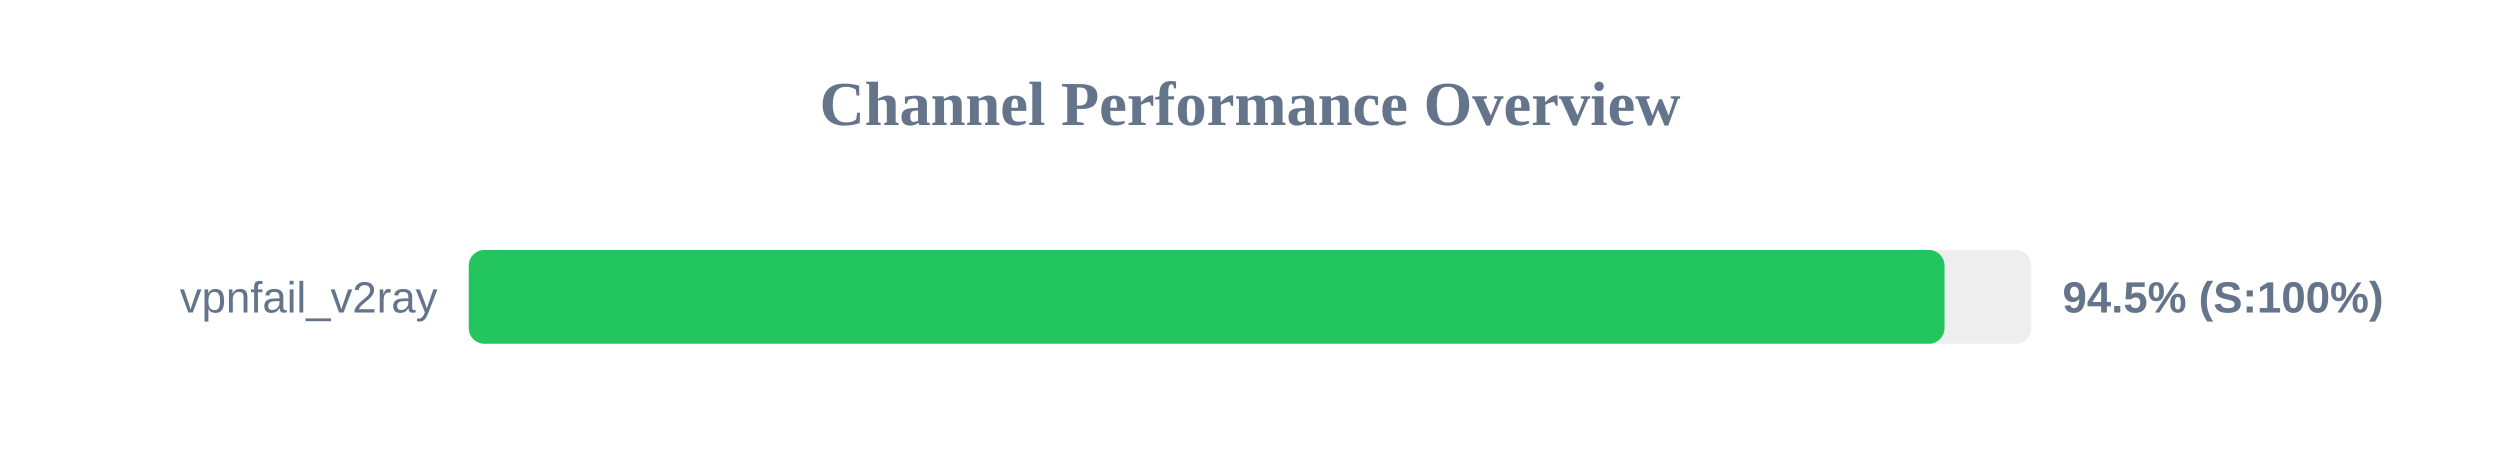
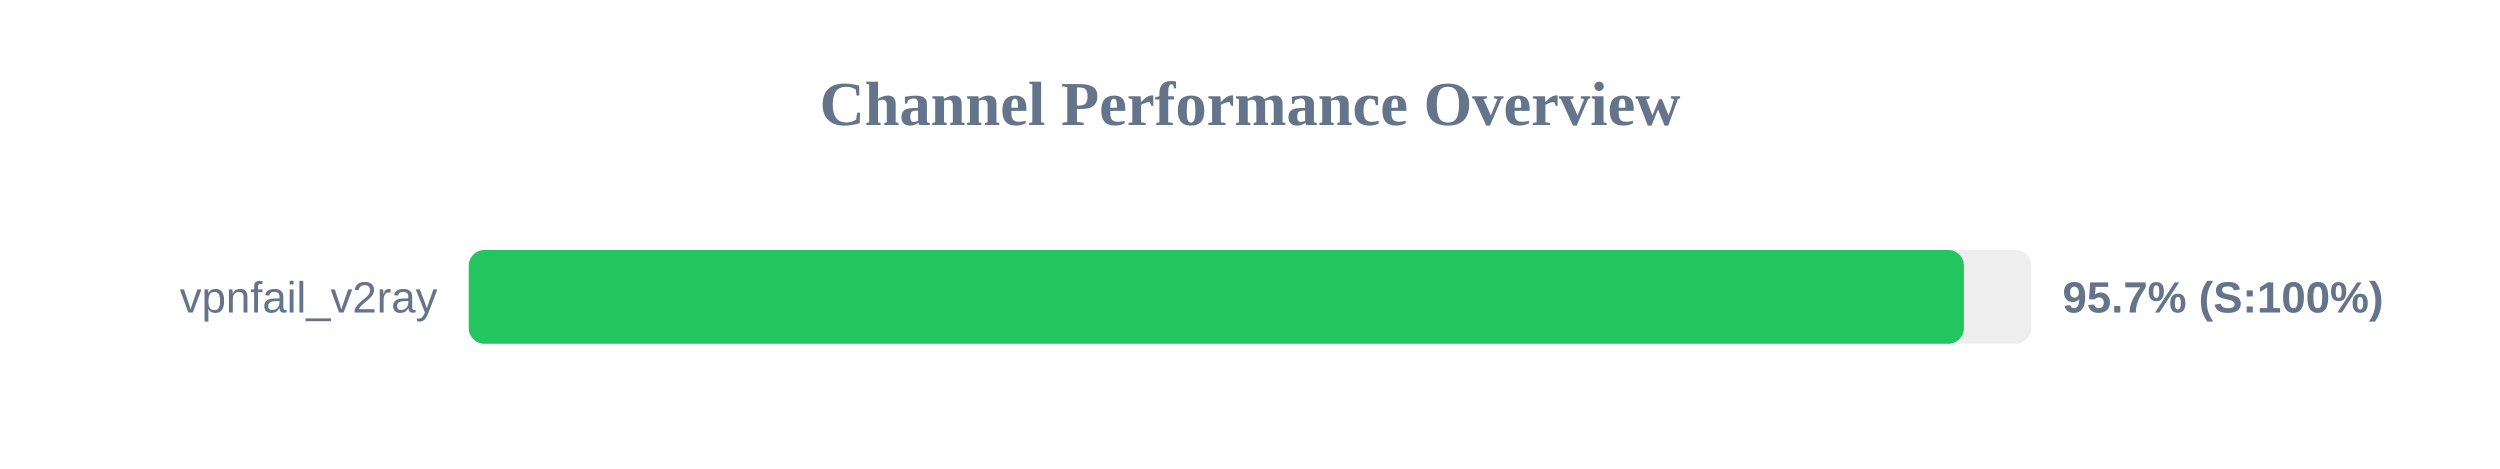
<svg xmlns="http://www.w3.org/2000/svg" width="800" height="150" version="1.1">
  <style>
        .row { font: 14px Arial; fill: #64748b; }
        .score { font: bold 14px Arial; fill: #64748b; }
    </style>
  <text x="400" y="40" text-anchor="middle" font-size="20px" font-weight="bold" fill="#64748b">Channel Performance Overview</text>
  <rect x="150" y="80" width="500" height="30" fill="#eee" rx="5" />
-   <rect x="150" y="80" width="472.25" height="30" fill="#22c55e" rx="5" />
+   <rect x="150" y="80" width="478.45" height="30" fill="#22c55e" rx="5" />
  <text x="140" y="100" text-anchor="end" class="row">vpnfail_v2ray</text>
-   <text x="660" y="100" text-anchor="start" class="score">94.5% (S:100%)</text>
+   <text x="660" y="100" text-anchor="start" class="score">95.7% (S:100%)</text>
</svg>
